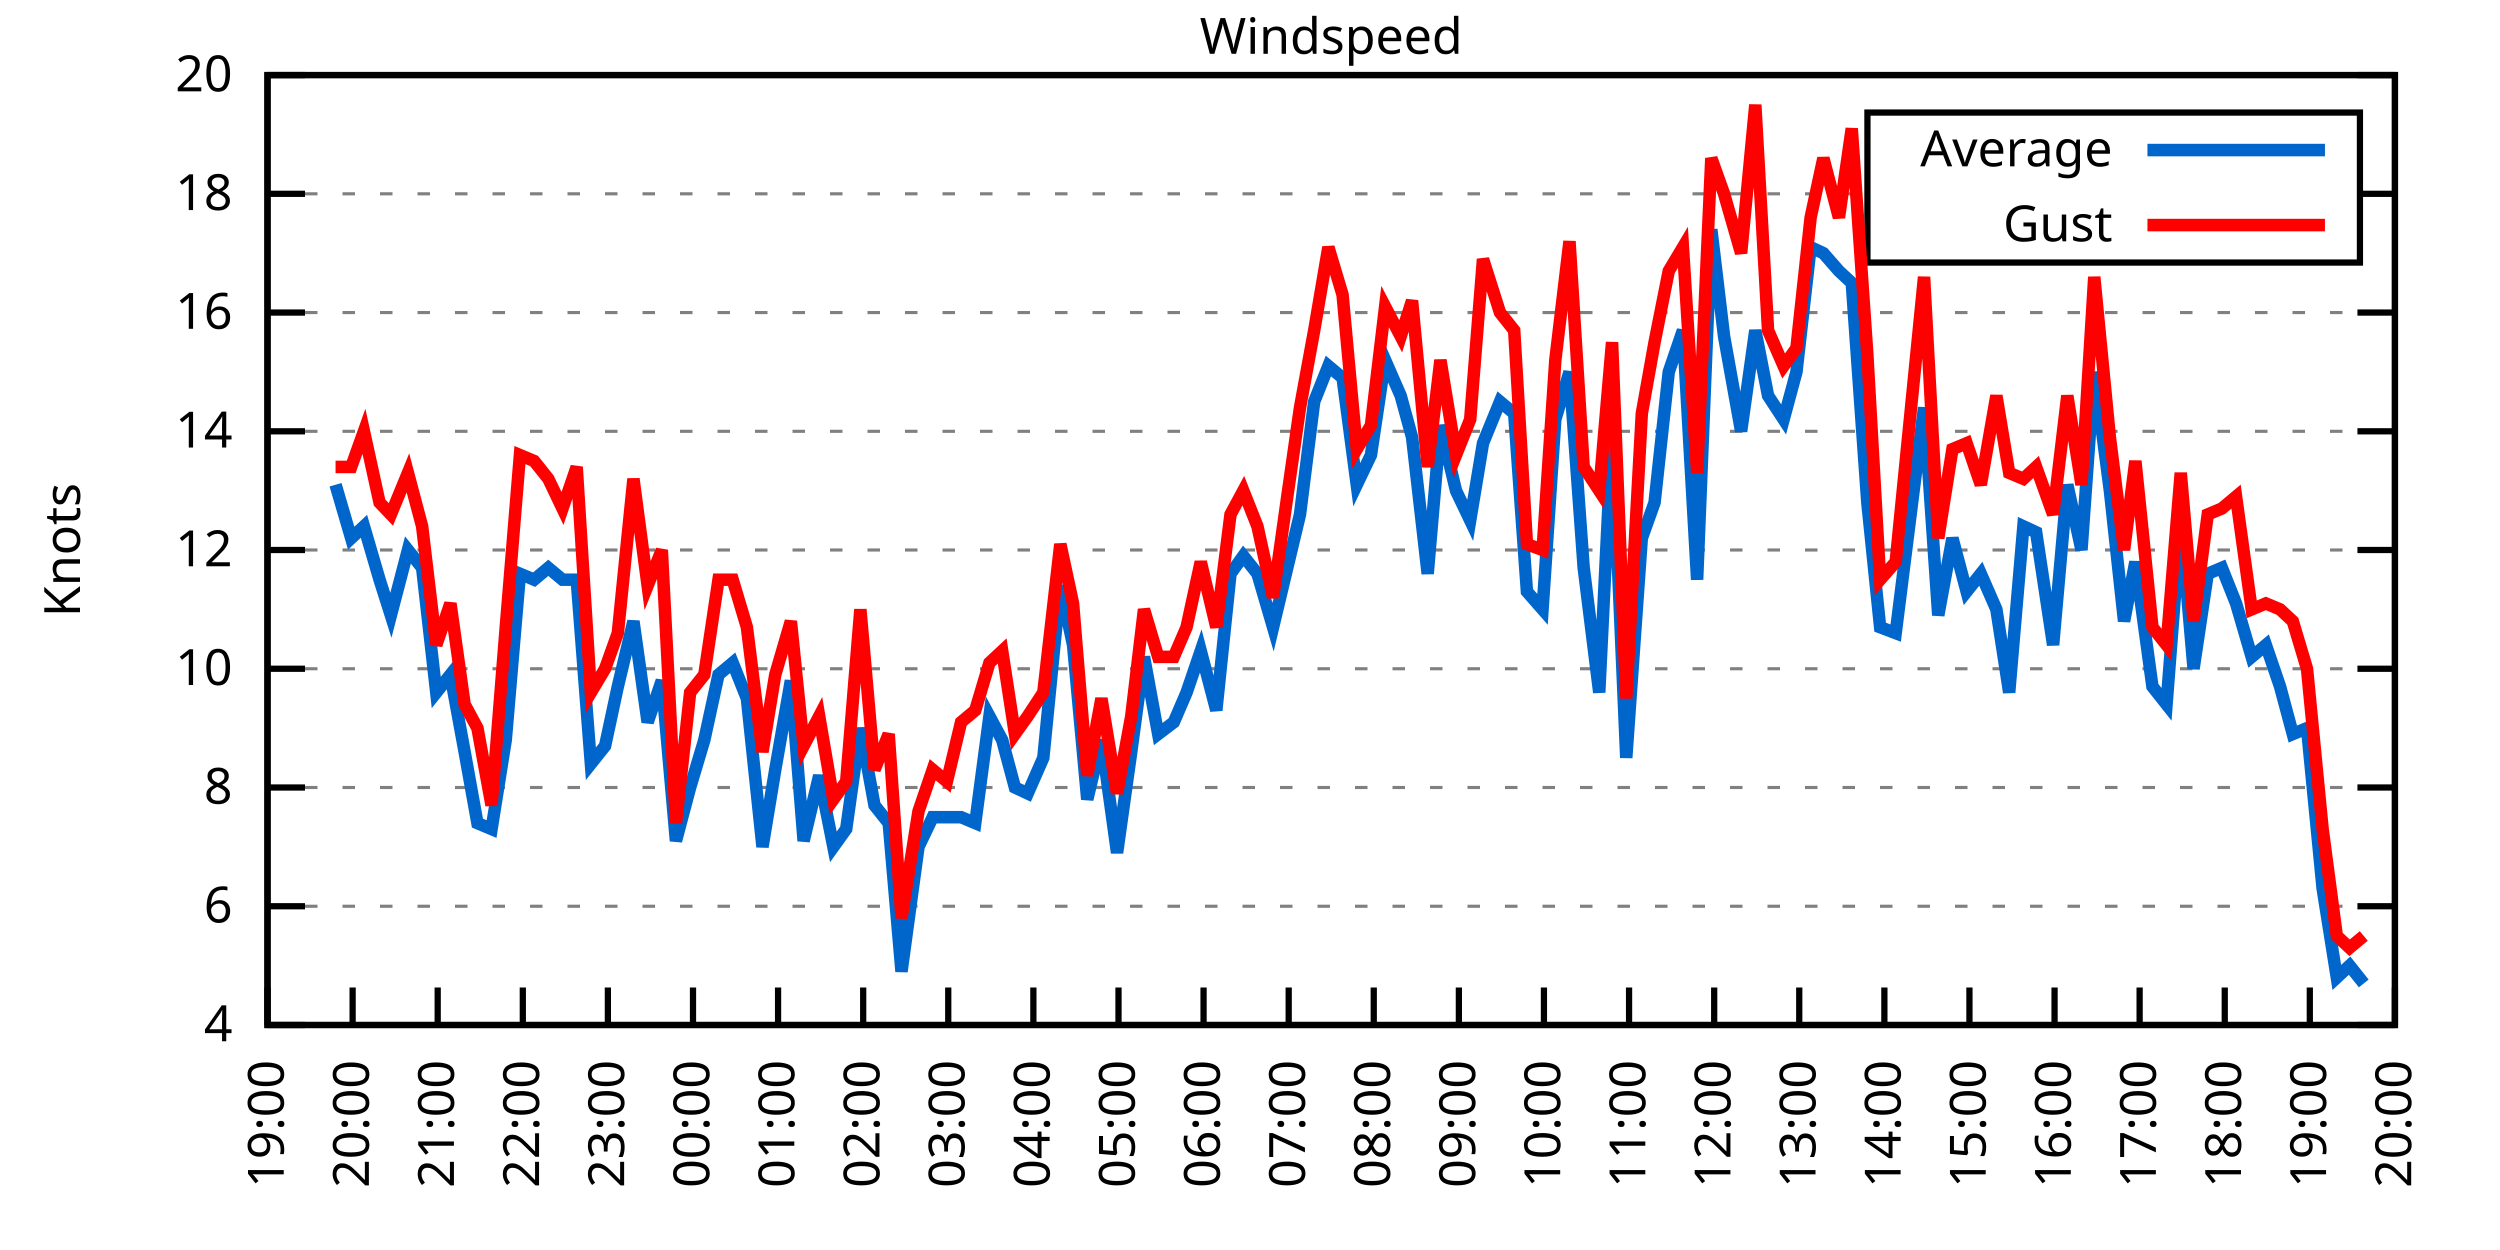
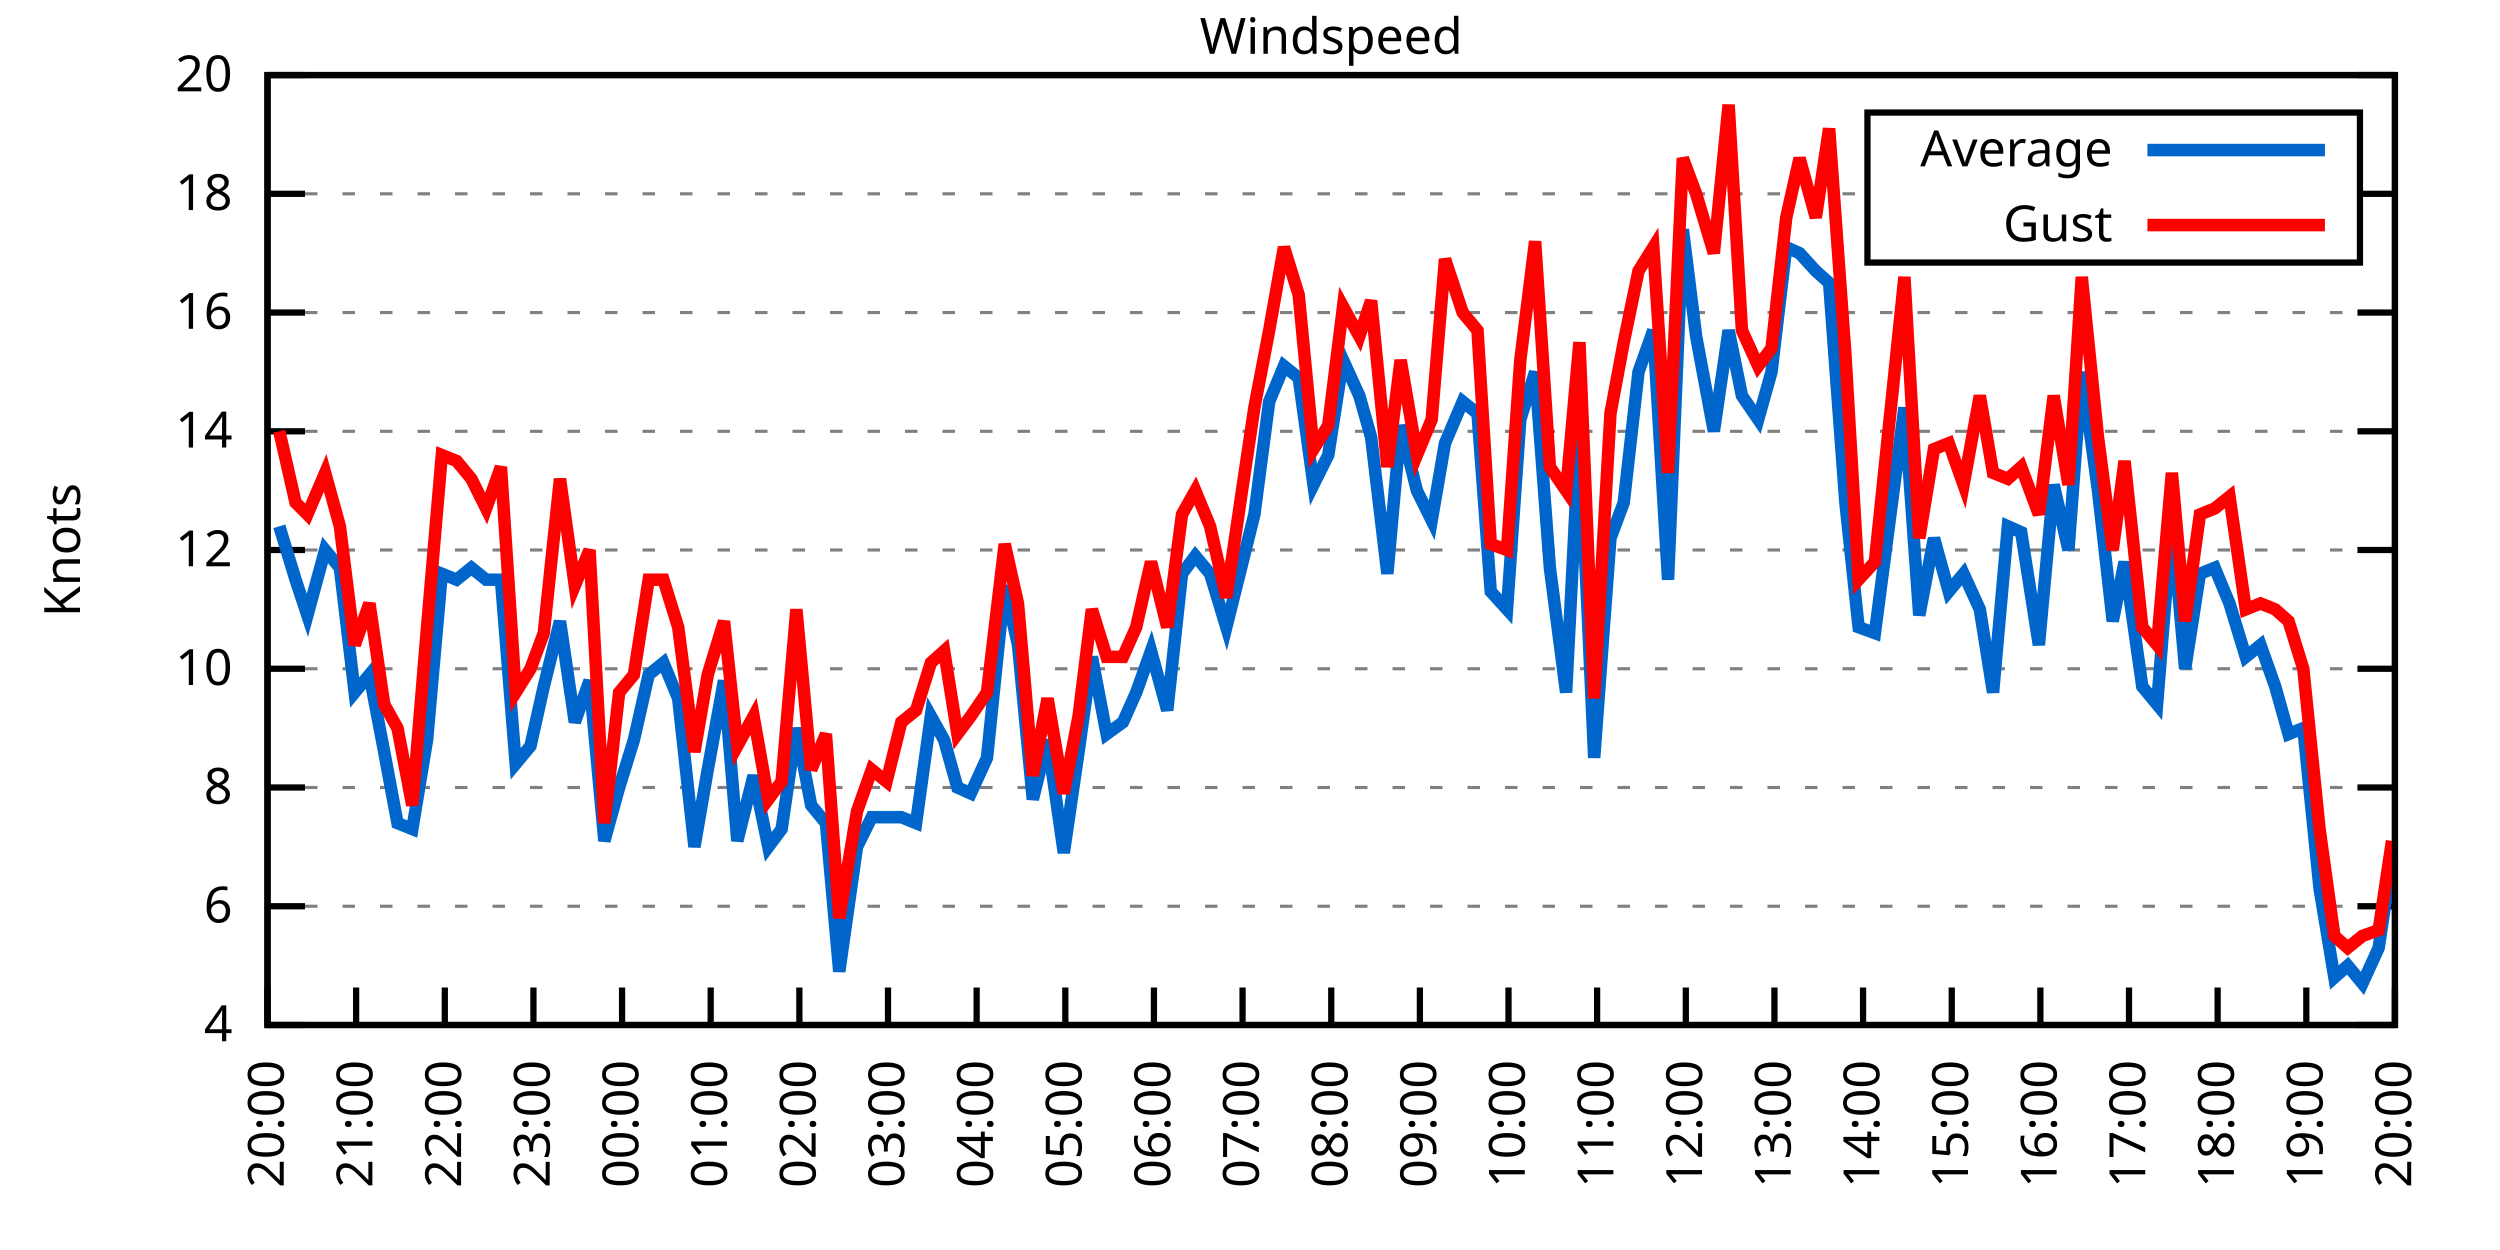
<svg xmlns="http://www.w3.org/2000/svg" xmlns:xlink="http://www.w3.org/1999/xlink" width="400" height="200" viewBox="0 0 400 200">
  <g id="gnuplot_canvas">
    <rect x="0" y="0" width="400" height="200" fill="none" />
    <defs>
      <circle id="gpDot" r="0.5" stroke-width="0.5" stroke="currentColor" />
      <path id="gpPt0" stroke-width="0.333" stroke="currentColor" d="M-1,0 h2 M0,-1 v2" />
      <path id="gpPt1" stroke-width="0.333" stroke="currentColor" d="M-1,-1 L1,1 M1,-1 L-1,1" />
      <path id="gpPt2" stroke-width="0.333" stroke="currentColor" d="M-1,0 L1,0 M0,-1 L0,1 M-1,-1 L1,1 M-1,1 L1,-1" />
      <rect id="gpPt3" stroke-width="0.333" stroke="currentColor" x="-1" y="-1" width="2" height="2" />
      <rect id="gpPt4" stroke-width="0.333" stroke="currentColor" fill="currentColor" x="-1" y="-1" width="2" height="2" />
      <circle id="gpPt5" stroke-width="0.333" stroke="currentColor" cx="0" cy="0" r="1" />
      <use xlink:href="#gpPt5" id="gpPt6" fill="currentColor" stroke="none" />
      <path id="gpPt7" stroke-width="0.333" stroke="currentColor" d="M0,-1.33 L-1.33,0.67 L1.33,0.67 z" />
      <use xlink:href="#gpPt7" id="gpPt8" fill="currentColor" stroke="none" />
      <use xlink:href="#gpPt7" id="gpPt9" stroke="currentColor" transform="rotate(180)" />
      <use xlink:href="#gpPt9" id="gpPt10" fill="currentColor" stroke="none" />
      <use xlink:href="#gpPt3" id="gpPt11" stroke="currentColor" transform="rotate(45)" />
      <use xlink:href="#gpPt11" id="gpPt12" fill="currentColor" stroke="none" />
      <path id="gpPt13" stroke-width="0.333" stroke="currentColor" d="M0,1.330 L1.265,0.411 L0.782,-1.067 L-0.782,-1.076 L-1.265,0.411 z" />
      <use xlink:href="#gpPt13" id="gpPt14" fill="currentColor" stroke="none" />
      <filter id="textbox" filterUnits="objectBoundingBox" x="0" y="0" height="1" width="1">
        <feFlood flood-color="white" flood-opacity="1" result="bgnd" />
        <feComposite in="SourceGraphic" in2="bgnd" operator="atop" />
      </filter>
      <filter id="greybox" filterUnits="objectBoundingBox" x="0" y="0" height="1" width="1">
        <feFlood flood-color="lightgrey" flood-opacity="1" result="grey" />
        <feComposite in="SourceGraphic" in2="grey" operator="atop" />
      </filter>
    </defs>
    <g fill="none" color="white" stroke="currentColor" stroke-width="1.00" stroke-linecap="butt" stroke-linejoin="miter">
</g>
    <g fill="none" color="black" stroke="currentColor" stroke-width="1.00" stroke-linecap="butt" stroke-linejoin="miter">
      <g stroke="none" shape-rendering="crispEdges">
        <polygon fill="rgb(255, 255, 255)" points="42.80,164.00 383.18,164.00 383.18,12.02 42.80,12.02 " />
      </g>
    </g>
    <g fill="none" color="black" stroke="currentColor" stroke-width="1.00" stroke-linecap="butt" stroke-linejoin="miter">
</g>
    <g fill="none" color="black" stroke="black" stroke-width="0.50" stroke-linecap="butt" stroke-linejoin="miter">
</g>
    <g fill="none" color="gray" stroke="currentColor" stroke-width="0.50" stroke-linecap="butt" stroke-linejoin="miter">
      <path stroke="gray" stroke-dasharray="2,4" class="gridline" d="M42.80,164.00 L383.19,164.00  " />
    </g>
    <g fill="none" color="gray" stroke="gray" stroke-width="1.00" stroke-linecap="butt" stroke-linejoin="miter">
</g>
    <g fill="none" color="black" stroke="currentColor" stroke-width="1.00" stroke-linecap="butt" stroke-linejoin="miter">
      <path stroke="black" d="M42.80,164.00 L48.80,164.00 M383.19,164.00 L377.19,164.00  " />
      <g transform="translate(37.20,166.60)" stroke="none" fill="black" font-family="Sans" font-size="8.00" text-anchor="end">
        <text>
          <tspan font-family="Sans"> 4</tspan>
        </text>
      </g>
    </g>
    <g fill="none" color="black" stroke="currentColor" stroke-width="1.00" stroke-linecap="butt" stroke-linejoin="miter">
</g>
    <g fill="none" color="black" stroke="black" stroke-width="0.50" stroke-linecap="butt" stroke-linejoin="miter">
</g>
    <g fill="none" color="gray" stroke="currentColor" stroke-width="0.50" stroke-linecap="butt" stroke-linejoin="miter">
      <path stroke="gray" stroke-dasharray="2,4" class="gridline" d="M42.80,145.00 L383.19,145.00  " />
    </g>
    <g fill="none" color="gray" stroke="gray" stroke-width="1.00" stroke-linecap="butt" stroke-linejoin="miter">
</g>
    <g fill="none" color="black" stroke="currentColor" stroke-width="1.00" stroke-linecap="butt" stroke-linejoin="miter">
      <path stroke="black" d="M42.80,145.00 L48.80,145.00 M383.19,145.00 L377.19,145.00  " />
      <g transform="translate(37.20,147.60)" stroke="none" fill="black" font-family="Sans" font-size="8.00" text-anchor="end">
        <text>
          <tspan font-family="Sans"> 6</tspan>
        </text>
      </g>
    </g>
    <g fill="none" color="black" stroke="currentColor" stroke-width="1.00" stroke-linecap="butt" stroke-linejoin="miter">
</g>
    <g fill="none" color="black" stroke="black" stroke-width="0.50" stroke-linecap="butt" stroke-linejoin="miter">
</g>
    <g fill="none" color="gray" stroke="currentColor" stroke-width="0.50" stroke-linecap="butt" stroke-linejoin="miter">
      <path stroke="gray" stroke-dasharray="2,4" class="gridline" d="M42.80,126.00 L383.19,126.00  " />
    </g>
    <g fill="none" color="gray" stroke="gray" stroke-width="1.00" stroke-linecap="butt" stroke-linejoin="miter">
</g>
    <g fill="none" color="black" stroke="currentColor" stroke-width="1.00" stroke-linecap="butt" stroke-linejoin="miter">
      <path stroke="black" d="M42.80,126.00 L48.80,126.00 M383.19,126.00 L377.19,126.00  " />
      <g transform="translate(37.20,128.60)" stroke="none" fill="black" font-family="Sans" font-size="8.00" text-anchor="end">
        <text>
          <tspan font-family="Sans"> 8</tspan>
        </text>
      </g>
    </g>
    <g fill="none" color="black" stroke="currentColor" stroke-width="1.00" stroke-linecap="butt" stroke-linejoin="miter">
</g>
    <g fill="none" color="black" stroke="black" stroke-width="0.50" stroke-linecap="butt" stroke-linejoin="miter">
</g>
    <g fill="none" color="gray" stroke="currentColor" stroke-width="0.50" stroke-linecap="butt" stroke-linejoin="miter">
      <path stroke="gray" stroke-dasharray="2,4" class="gridline" d="M42.80,107.00 L383.19,107.00  " />
    </g>
    <g fill="none" color="gray" stroke="gray" stroke-width="1.00" stroke-linecap="butt" stroke-linejoin="miter">
</g>
    <g fill="none" color="black" stroke="currentColor" stroke-width="1.00" stroke-linecap="butt" stroke-linejoin="miter">
      <path stroke="black" d="M42.80,107.00 L48.80,107.00 M383.19,107.00 L377.19,107.00  " />
      <g transform="translate(37.20,109.60)" stroke="none" fill="black" font-family="Sans" font-size="8.00" text-anchor="end">
        <text>
          <tspan font-family="Sans"> 10</tspan>
        </text>
      </g>
    </g>
    <g fill="none" color="black" stroke="currentColor" stroke-width="1.00" stroke-linecap="butt" stroke-linejoin="miter">
</g>
    <g fill="none" color="black" stroke="black" stroke-width="0.50" stroke-linecap="butt" stroke-linejoin="miter">
</g>
    <g fill="none" color="gray" stroke="currentColor" stroke-width="0.50" stroke-linecap="butt" stroke-linejoin="miter">
      <path stroke="gray" stroke-dasharray="2,4" class="gridline" d="M42.80,88.00 L383.19,88.00  " />
    </g>
    <g fill="none" color="gray" stroke="gray" stroke-width="1.00" stroke-linecap="butt" stroke-linejoin="miter">
</g>
    <g fill="none" color="black" stroke="currentColor" stroke-width="1.00" stroke-linecap="butt" stroke-linejoin="miter">
      <path stroke="black" d="M42.80,88.00 L48.80,88.00 M383.19,88.00 L377.19,88.00  " />
      <g transform="translate(37.20,90.60)" stroke="none" fill="black" font-family="Sans" font-size="8.00" text-anchor="end">
        <text>
          <tspan font-family="Sans"> 12</tspan>
        </text>
      </g>
    </g>
    <g fill="none" color="black" stroke="currentColor" stroke-width="1.00" stroke-linecap="butt" stroke-linejoin="miter">
</g>
    <g fill="none" color="black" stroke="black" stroke-width="0.50" stroke-linecap="butt" stroke-linejoin="miter">
</g>
    <g fill="none" color="gray" stroke="currentColor" stroke-width="0.50" stroke-linecap="butt" stroke-linejoin="miter">
      <path stroke="gray" stroke-dasharray="2,4" class="gridline" d="M42.80,69.01 L383.19,69.01  " />
    </g>
    <g fill="none" color="gray" stroke="gray" stroke-width="1.00" stroke-linecap="butt" stroke-linejoin="miter">
</g>
    <g fill="none" color="black" stroke="currentColor" stroke-width="1.00" stroke-linecap="butt" stroke-linejoin="miter">
      <path stroke="black" d="M42.80,69.01 L48.80,69.01 M383.19,69.01 L377.19,69.01  " />
      <g transform="translate(37.20,71.61)" stroke="none" fill="black" font-family="Sans" font-size="8.00" text-anchor="end">
        <text>
          <tspan font-family="Sans"> 14</tspan>
        </text>
      </g>
    </g>
    <g fill="none" color="black" stroke="currentColor" stroke-width="1.00" stroke-linecap="butt" stroke-linejoin="miter">
</g>
    <g fill="none" color="black" stroke="black" stroke-width="0.50" stroke-linecap="butt" stroke-linejoin="miter">
</g>
    <g fill="none" color="gray" stroke="currentColor" stroke-width="0.50" stroke-linecap="butt" stroke-linejoin="miter">
      <path stroke="gray" stroke-dasharray="2,4" class="gridline" d="M42.80,50.01 L383.19,50.01  " />
    </g>
    <g fill="none" color="gray" stroke="gray" stroke-width="1.00" stroke-linecap="butt" stroke-linejoin="miter">
</g>
    <g fill="none" color="black" stroke="currentColor" stroke-width="1.00" stroke-linecap="butt" stroke-linejoin="miter">
      <path stroke="black" d="M42.80,50.01 L48.80,50.01 M383.19,50.01 L377.19,50.01  " />
      <g transform="translate(37.20,52.61)" stroke="none" fill="black" font-family="Sans" font-size="8.00" text-anchor="end">
        <text>
          <tspan font-family="Sans"> 16</tspan>
        </text>
      </g>
    </g>
    <g fill="none" color="black" stroke="currentColor" stroke-width="1.00" stroke-linecap="butt" stroke-linejoin="miter">
</g>
    <g fill="none" color="black" stroke="black" stroke-width="0.50" stroke-linecap="butt" stroke-linejoin="miter">
</g>
    <g fill="none" color="gray" stroke="currentColor" stroke-width="0.50" stroke-linecap="butt" stroke-linejoin="miter">
      <path stroke="gray" stroke-dasharray="2,4" class="gridline" d="M42.80,31.01 L298.79,31.01 M377.59,31.01 L383.19,31.01  " />
    </g>
    <g fill="none" color="gray" stroke="gray" stroke-width="1.00" stroke-linecap="butt" stroke-linejoin="miter">
</g>
    <g fill="none" color="black" stroke="currentColor" stroke-width="1.00" stroke-linecap="butt" stroke-linejoin="miter">
      <path stroke="black" d="M42.80,31.01 L48.80,31.01 M383.19,31.01 L377.19,31.01  " />
      <g transform="translate(37.20,33.61)" stroke="none" fill="black" font-family="Sans" font-size="8.00" text-anchor="end">
        <text>
          <tspan font-family="Sans"> 18</tspan>
        </text>
      </g>
    </g>
    <g fill="none" color="black" stroke="currentColor" stroke-width="1.00" stroke-linecap="butt" stroke-linejoin="miter">
</g>
    <g fill="none" color="black" stroke="black" stroke-width="0.50" stroke-linecap="butt" stroke-linejoin="miter">
</g>
    <g fill="none" color="gray" stroke="currentColor" stroke-width="0.50" stroke-linecap="butt" stroke-linejoin="miter">
      <path stroke="gray" stroke-dasharray="2,4" class="gridline" d="M42.80,12.01 L383.19,12.01  " />
    </g>
    <g fill="none" color="gray" stroke="gray" stroke-width="1.00" stroke-linecap="butt" stroke-linejoin="miter">
</g>
    <g fill="none" color="black" stroke="currentColor" stroke-width="1.00" stroke-linecap="butt" stroke-linejoin="miter">
      <path stroke="black" d="M42.80,12.01 L48.80,12.01 M383.19,12.01 L377.19,12.01  " />
      <g transform="translate(37.20,14.61)" stroke="none" fill="black" font-family="Sans" font-size="8.00" text-anchor="end">
        <text>
          <tspan font-family="Sans"> 20</tspan>
        </text>
      </g>
    </g>
    <g fill="none" color="black" stroke="currentColor" stroke-width="1.00" stroke-linecap="butt" stroke-linejoin="miter">
      <path stroke="black" d="M42.80,164.00 L42.80,158.00  " />
      <g transform="translate(45.40,169.60) rotate(270.00)" stroke="none" fill="black" font-family="Sans" font-size="8.00" text-anchor="end">
        <text>
-           <tspan font-family="Sans">19:00</tspan>
-         </text>
-       </g>
-     </g>
-     <g fill="none" color="black" stroke="currentColor" stroke-width="1.00" stroke-linecap="butt" stroke-linejoin="miter">
-       <path stroke="black" d="M56.42,164.00 L56.42,158.00  " />
-       <g transform="translate(59.02,169.60) rotate(270.00)" stroke="none" fill="black" font-family="Sans" font-size="8.00" text-anchor="end">
-         <text>
          <tspan font-family="Sans">20:00</tspan>
        </text>
      </g>
    </g>
    <g fill="none" color="black" stroke="currentColor" stroke-width="1.00" stroke-linecap="butt" stroke-linejoin="miter">
-       <path stroke="black" d="M70.03,164.00 L70.03,158.00  " />
-       <g transform="translate(72.63,169.60) rotate(270.00)" stroke="none" fill="black" font-family="Sans" font-size="8.00" text-anchor="end">
+       <path stroke="black" d="M56.98,164.00 L56.98,158.00  " />
+       <g transform="translate(59.58,169.60) rotate(270.00)" stroke="none" fill="black" font-family="Sans" font-size="8.00" text-anchor="end">
        <text>
          <tspan font-family="Sans">21:00</tspan>
        </text>
      </g>
    </g>
    <g fill="none" color="black" stroke="currentColor" stroke-width="1.00" stroke-linecap="butt" stroke-linejoin="miter">
-       <path stroke="black" d="M83.65,164.00 L83.65,158.00  " />
-       <g transform="translate(86.25,169.60) rotate(270.00)" stroke="none" fill="black" font-family="Sans" font-size="8.00" text-anchor="end">
+       <path stroke="black" d="M71.17,164.00 L71.17,158.00  " />
+       <g transform="translate(73.77,169.60) rotate(270.00)" stroke="none" fill="black" font-family="Sans" font-size="8.00" text-anchor="end">
        <text>
          <tspan font-family="Sans">22:00</tspan>
        </text>
      </g>
    </g>
    <g fill="none" color="black" stroke="currentColor" stroke-width="1.00" stroke-linecap="butt" stroke-linejoin="miter">
-       <path stroke="black" d="M97.26,164.00 L97.26,158.00  " />
-       <g transform="translate(99.86,169.60) rotate(270.00)" stroke="none" fill="black" font-family="Sans" font-size="8.00" text-anchor="end">
+       <path stroke="black" d="M85.35,164.00 L85.35,158.00  " />
+       <g transform="translate(87.95,169.60) rotate(270.00)" stroke="none" fill="black" font-family="Sans" font-size="8.00" text-anchor="end">
        <text>
          <tspan font-family="Sans">23:00</tspan>
        </text>
      </g>
    </g>
    <g fill="none" color="black" stroke="currentColor" stroke-width="1.00" stroke-linecap="butt" stroke-linejoin="miter">
-       <path stroke="black" d="M110.88,164.00 L110.88,158.00  " />
-       <g transform="translate(113.48,169.60) rotate(270.00)" stroke="none" fill="black" font-family="Sans" font-size="8.00" text-anchor="end">
+       <path stroke="black" d="M99.53,164.00 L99.53,158.00  " />
+       <g transform="translate(102.13,169.60) rotate(270.00)" stroke="none" fill="black" font-family="Sans" font-size="8.00" text-anchor="end">
        <text>
          <tspan font-family="Sans">00:00</tspan>
        </text>
      </g>
    </g>
    <g fill="none" color="black" stroke="currentColor" stroke-width="1.00" stroke-linecap="butt" stroke-linejoin="miter">
-       <path stroke="black" d="M124.49,164.00 L124.49,158.00  " />
-       <g transform="translate(127.09,169.60) rotate(270.00)" stroke="none" fill="black" font-family="Sans" font-size="8.00" text-anchor="end">
+       <path stroke="black" d="M113.71,164.00 L113.71,158.00  " />
+       <g transform="translate(116.31,169.60) rotate(270.00)" stroke="none" fill="black" font-family="Sans" font-size="8.00" text-anchor="end">
        <text>
          <tspan font-family="Sans">01:00</tspan>
        </text>
      </g>
    </g>
    <g fill="none" color="black" stroke="currentColor" stroke-width="1.00" stroke-linecap="butt" stroke-linejoin="miter">
-       <path stroke="black" d="M138.11,164.00 L138.11,158.00  " />
-       <g transform="translate(140.71,169.60) rotate(270.00)" stroke="none" fill="black" font-family="Sans" font-size="8.00" text-anchor="end">
+       <path stroke="black" d="M127.90,164.00 L127.90,158.00  " />
+       <g transform="translate(130.50,169.60) rotate(270.00)" stroke="none" fill="black" font-family="Sans" font-size="8.00" text-anchor="end">
        <text>
          <tspan font-family="Sans">02:00</tspan>
        </text>
      </g>
    </g>
    <g fill="none" color="black" stroke="currentColor" stroke-width="1.00" stroke-linecap="butt" stroke-linejoin="miter">
-       <path stroke="black" d="M151.72,164.00 L151.72,158.00  " />
-       <g transform="translate(154.32,169.60) rotate(270.00)" stroke="none" fill="black" font-family="Sans" font-size="8.00" text-anchor="end">
+       <path stroke="black" d="M142.08,164.00 L142.08,158.00  " />
+       <g transform="translate(144.68,169.60) rotate(270.00)" stroke="none" fill="black" font-family="Sans" font-size="8.00" text-anchor="end">
        <text>
          <tspan font-family="Sans">03:00</tspan>
        </text>
      </g>
    </g>
    <g fill="none" color="black" stroke="currentColor" stroke-width="1.00" stroke-linecap="butt" stroke-linejoin="miter">
-       <path stroke="black" d="M165.34,164.00 L165.34,158.00  " />
-       <g transform="translate(167.94,169.60) rotate(270.00)" stroke="none" fill="black" font-family="Sans" font-size="8.00" text-anchor="end">
+       <path stroke="black" d="M156.26,164.00 L156.26,158.00  " />
+       <g transform="translate(158.86,169.60) rotate(270.00)" stroke="none" fill="black" font-family="Sans" font-size="8.00" text-anchor="end">
        <text>
          <tspan font-family="Sans">04:00</tspan>
        </text>
      </g>
    </g>
    <g fill="none" color="black" stroke="currentColor" stroke-width="1.00" stroke-linecap="butt" stroke-linejoin="miter">
-       <path stroke="black" d="M178.96,164.00 L178.96,158.00  " />
-       <g transform="translate(181.56,169.60) rotate(270.00)" stroke="none" fill="black" font-family="Sans" font-size="8.00" text-anchor="end">
+       <path stroke="black" d="M170.45,164.00 L170.45,158.00  " />
+       <g transform="translate(173.05,169.60) rotate(270.00)" stroke="none" fill="black" font-family="Sans" font-size="8.00" text-anchor="end">
        <text>
          <tspan font-family="Sans">05:00</tspan>
        </text>
      </g>
    </g>
    <g fill="none" color="black" stroke="currentColor" stroke-width="1.00" stroke-linecap="butt" stroke-linejoin="miter">
-       <path stroke="black" d="M192.57,164.00 L192.57,158.00  " />
-       <g transform="translate(195.17,169.60) rotate(270.00)" stroke="none" fill="black" font-family="Sans" font-size="8.00" text-anchor="end">
+       <path stroke="black" d="M184.63,164.00 L184.63,158.00  " />
+       <g transform="translate(187.23,169.60) rotate(270.00)" stroke="none" fill="black" font-family="Sans" font-size="8.00" text-anchor="end">
        <text>
          <tspan font-family="Sans">06:00</tspan>
        </text>
      </g>
    </g>
    <g fill="none" color="black" stroke="currentColor" stroke-width="1.00" stroke-linecap="butt" stroke-linejoin="miter">
-       <path stroke="black" d="M206.19,164.00 L206.19,158.00  " />
-       <g transform="translate(208.79,169.60) rotate(270.00)" stroke="none" fill="black" font-family="Sans" font-size="8.00" text-anchor="end">
+       <path stroke="black" d="M198.81,164.00 L198.81,158.00  " />
+       <g transform="translate(201.41,169.60) rotate(270.00)" stroke="none" fill="black" font-family="Sans" font-size="8.00" text-anchor="end">
        <text>
          <tspan font-family="Sans">07:00</tspan>
        </text>
      </g>
    </g>
    <g fill="none" color="black" stroke="currentColor" stroke-width="1.00" stroke-linecap="butt" stroke-linejoin="miter">
-       <path stroke="black" d="M219.80,164.00 L219.80,158.00  " />
-       <g transform="translate(222.40,169.60) rotate(270.00)" stroke="none" fill="black" font-family="Sans" font-size="8.00" text-anchor="end">
+       <path stroke="black" d="M213.00,164.00 L213.00,158.00  " />
+       <g transform="translate(215.60,169.60) rotate(270.00)" stroke="none" fill="black" font-family="Sans" font-size="8.00" text-anchor="end">
        <text>
          <tspan font-family="Sans">08:00</tspan>
        </text>
      </g>
    </g>
    <g fill="none" color="black" stroke="currentColor" stroke-width="1.00" stroke-linecap="butt" stroke-linejoin="miter">
-       <path stroke="black" d="M233.42,164.00 L233.42,158.00  " />
-       <g transform="translate(236.02,169.60) rotate(270.00)" stroke="none" fill="black" font-family="Sans" font-size="8.00" text-anchor="end">
+       <path stroke="black" d="M227.18,164.00 L227.18,158.00  " />
+       <g transform="translate(229.78,169.60) rotate(270.00)" stroke="none" fill="black" font-family="Sans" font-size="8.00" text-anchor="end">
        <text>
          <tspan font-family="Sans">09:00</tspan>
        </text>
      </g>
    </g>
    <g fill="none" color="black" stroke="currentColor" stroke-width="1.00" stroke-linecap="butt" stroke-linejoin="miter">
-       <path stroke="black" d="M247.03,164.00 L247.03,158.00  " />
-       <g transform="translate(249.63,169.60) rotate(270.00)" stroke="none" fill="black" font-family="Sans" font-size="8.00" text-anchor="end">
+       <path stroke="black" d="M241.36,164.00 L241.36,158.00  " />
+       <g transform="translate(243.96,169.60) rotate(270.00)" stroke="none" fill="black" font-family="Sans" font-size="8.00" text-anchor="end">
        <text>
          <tspan font-family="Sans">10:00</tspan>
        </text>
      </g>
    </g>
    <g fill="none" color="black" stroke="currentColor" stroke-width="1.00" stroke-linecap="butt" stroke-linejoin="miter">
-       <path stroke="black" d="M260.65,164.00 L260.65,158.00  " />
-       <g transform="translate(263.25,169.60) rotate(270.00)" stroke="none" fill="black" font-family="Sans" font-size="8.00" text-anchor="end">
+       <path stroke="black" d="M255.54,164.00 L255.54,158.00  " />
+       <g transform="translate(258.14,169.60) rotate(270.00)" stroke="none" fill="black" font-family="Sans" font-size="8.00" text-anchor="end">
        <text>
          <tspan font-family="Sans">11:00</tspan>
        </text>
      </g>
    </g>
    <g fill="none" color="black" stroke="currentColor" stroke-width="1.00" stroke-linecap="butt" stroke-linejoin="miter">
-       <path stroke="black" d="M274.27,164.00 L274.27,158.00  " />
-       <g transform="translate(276.87,169.60) rotate(270.00)" stroke="none" fill="black" font-family="Sans" font-size="8.00" text-anchor="end">
+       <path stroke="black" d="M269.73,164.00 L269.73,158.00  " />
+       <g transform="translate(272.33,169.60) rotate(270.00)" stroke="none" fill="black" font-family="Sans" font-size="8.00" text-anchor="end">
        <text>
          <tspan font-family="Sans">12:00</tspan>
        </text>
      </g>
    </g>
    <g fill="none" color="black" stroke="currentColor" stroke-width="1.00" stroke-linecap="butt" stroke-linejoin="miter">
-       <path stroke="black" d="M287.88,164.00 L287.88,158.00  " />
-       <g transform="translate(290.48,169.60) rotate(270.00)" stroke="none" fill="black" font-family="Sans" font-size="8.00" text-anchor="end">
+       <path stroke="black" d="M283.91,164.00 L283.91,158.00  " />
+       <g transform="translate(286.51,169.60) rotate(270.00)" stroke="none" fill="black" font-family="Sans" font-size="8.00" text-anchor="end">
        <text>
          <tspan font-family="Sans">13:00</tspan>
        </text>
      </g>
    </g>
    <g fill="none" color="black" stroke="currentColor" stroke-width="1.00" stroke-linecap="butt" stroke-linejoin="miter">
-       <path stroke="black" d="M301.50,164.00 L301.50,158.00  " />
-       <g transform="translate(304.10,169.60) rotate(270.00)" stroke="none" fill="black" font-family="Sans" font-size="8.00" text-anchor="end">
+       <path stroke="black" d="M298.09,164.00 L298.09,158.00  " />
+       <g transform="translate(300.69,169.60) rotate(270.00)" stroke="none" fill="black" font-family="Sans" font-size="8.00" text-anchor="end">
        <text>
          <tspan font-family="Sans">14:00</tspan>
        </text>
      </g>
    </g>
    <g fill="none" color="black" stroke="currentColor" stroke-width="1.00" stroke-linecap="butt" stroke-linejoin="miter">
-       <path stroke="black" d="M315.11,164.00 L315.11,158.00  " />
-       <g transform="translate(317.71,169.60) rotate(270.00)" stroke="none" fill="black" font-family="Sans" font-size="8.00" text-anchor="end">
+       <path stroke="black" d="M312.28,164.00 L312.28,158.00  " />
+       <g transform="translate(314.88,169.60) rotate(270.00)" stroke="none" fill="black" font-family="Sans" font-size="8.00" text-anchor="end">
        <text>
          <tspan font-family="Sans">15:00</tspan>
        </text>
      </g>
    </g>
    <g fill="none" color="black" stroke="currentColor" stroke-width="1.00" stroke-linecap="butt" stroke-linejoin="miter">
-       <path stroke="black" d="M328.73,164.00 L328.73,158.00  " />
-       <g transform="translate(331.33,169.60) rotate(270.00)" stroke="none" fill="black" font-family="Sans" font-size="8.00" text-anchor="end">
+       <path stroke="black" d="M326.46,164.00 L326.46,158.00  " />
+       <g transform="translate(329.06,169.60) rotate(270.00)" stroke="none" fill="black" font-family="Sans" font-size="8.00" text-anchor="end">
        <text>
          <tspan font-family="Sans">16:00</tspan>
        </text>
      </g>
    </g>
    <g fill="none" color="black" stroke="currentColor" stroke-width="1.00" stroke-linecap="butt" stroke-linejoin="miter">
-       <path stroke="black" d="M342.34,164.00 L342.34,158.00  " />
-       <g transform="translate(344.94,169.60) rotate(270.00)" stroke="none" fill="black" font-family="Sans" font-size="8.00" text-anchor="end">
+       <path stroke="black" d="M340.64,164.00 L340.64,158.00  " />
+       <g transform="translate(343.24,169.60) rotate(270.00)" stroke="none" fill="black" font-family="Sans" font-size="8.00" text-anchor="end">
        <text>
          <tspan font-family="Sans">17:00</tspan>
        </text>
      </g>
    </g>
    <g fill="none" color="black" stroke="currentColor" stroke-width="1.00" stroke-linecap="butt" stroke-linejoin="miter">
-       <path stroke="black" d="M355.96,164.00 L355.96,158.00  " />
-       <g transform="translate(358.56,169.60) rotate(270.00)" stroke="none" fill="black" font-family="Sans" font-size="8.00" text-anchor="end">
+       <path stroke="black" d="M354.82,164.00 L354.82,158.00  " />
+       <g transform="translate(357.42,169.60) rotate(270.00)" stroke="none" fill="black" font-family="Sans" font-size="8.00" text-anchor="end">
        <text>
          <tspan font-family="Sans">18:00</tspan>
        </text>
      </g>
    </g>
    <g fill="none" color="black" stroke="currentColor" stroke-width="1.00" stroke-linecap="butt" stroke-linejoin="miter">
-       <path stroke="black" d="M369.57,164.00 L369.57,158.00  " />
-       <g transform="translate(372.17,169.60) rotate(270.00)" stroke="none" fill="black" font-family="Sans" font-size="8.00" text-anchor="end">
+       <path stroke="black" d="M369.01,164.00 L369.01,158.00  " />
+       <g transform="translate(371.61,169.60) rotate(270.00)" stroke="none" fill="black" font-family="Sans" font-size="8.00" text-anchor="end">
        <text>
          <tspan font-family="Sans">19:00</tspan>
        </text>
      </g>
    </g>
    <g fill="none" color="black" stroke="currentColor" stroke-width="1.00" stroke-linecap="butt" stroke-linejoin="miter">
      <path stroke="black" d="M383.19,164.00 L383.19,158.00  " />
      <g transform="translate(385.79,169.60) rotate(270.00)" stroke="none" fill="black" font-family="Sans" font-size="8.00" text-anchor="end">
        <text>
          <tspan font-family="Sans">20:00</tspan>
        </text>
      </g>
    </g>
    <g fill="none" color="black" stroke="currentColor" stroke-width="1.00" stroke-linecap="butt" stroke-linejoin="miter">
</g>
    <g fill="none" color="black" stroke="currentColor" stroke-width="1.00" stroke-linecap="butt" stroke-linejoin="miter">
      <path stroke="black" d="M42.80,12.01 L42.80,164.00 L383.19,164.00 L383.19,12.01 L42.80,12.01 Z  " />
    </g>
    <g fill="none" color="black" stroke="currentColor" stroke-width="1.00" stroke-linecap="butt" stroke-linejoin="miter">
</g>
    <g fill="none" color="black" stroke="currentColor" stroke-width="1.00" stroke-linecap="butt" stroke-linejoin="miter">
      <path stroke="black" d="M298.79,42.01 L298.79,18.01 L377.59,18.01 L377.59,42.01 L298.79,42.01 Z  " />
    </g>
    <g id="Windspeed_plot_1">
      <g fill="none" color="white" stroke="black" stroke-width="2.00" stroke-linecap="butt" stroke-linejoin="miter">
</g>
      <g fill="none" color="black" stroke="currentColor" stroke-width="2.00" stroke-linecap="butt" stroke-linejoin="miter">
        <g transform="translate(337.99,26.61)" stroke="none" fill="black" font-family="Sans" font-size="8.00" text-anchor="end">
          <text>
            <tspan font-family="Sans">Average</tspan>
          </text>
        </g>
      </g>
      <g fill="none" color="black" stroke="currentColor" stroke-width="2.00" stroke-linecap="butt" stroke-linejoin="miter">
-         <path stroke="rgb(  0, 102, 204)" d="M343.59,24.01 L371.99,24.01 M53.69,77.56 L56.19,86.11 L58.23,84.21 L60.73,92.75 L62.54,98.45 L65.27,88.00   L67.54,90.85 L69.80,110.80 L72.07,107.95 L74.34,120.30 L76.39,131.70 L78.65,132.65 L80.92,118.40 L83.19,91.80   L85.46,92.75 L87.73,90.85 L90.00,92.75 L92.27,92.75 L94.54,122.20 L96.81,119.35 L98.85,109.85 L101.35,99.40   L103.62,115.55 L105.89,108.90 L108.15,134.55 L110.42,126.00 L112.69,118.40 L114.96,107.95 L117.23,106.05 L119.50,111.75   L122.00,135.50 L124.04,123.15 L126.54,108.90 L128.58,134.55 L131.07,124.10 L133.34,135.50 L135.39,132.65 L137.66,116.50   L139.92,128.85 L142.19,131.70 L144.24,155.45 L146.96,135.50 L149.23,130.75 L151.50,130.75 L153.77,130.75 L156.04,131.70   L158.31,114.60 L160.35,118.40 L162.39,126.00 L164.43,126.95 L166.93,121.25 L169.65,93.70 L171.69,103.20 L173.96,127.90   L176.23,118.40 L178.73,136.45 L181.00,120.30 L183.04,105.10 L185.31,117.45 L187.81,115.55 L189.85,110.80 L192.12,104.15   L194.61,113.65 L196.88,91.80 L198.93,88.95 L201.19,91.80 L203.69,100.35 L205.96,90.85 L208.00,82.31 L210.27,64.26   L212.54,58.56 L214.81,60.46 L217.08,77.56 L219.35,72.81 L221.62,57.61 L224.11,63.31 L225.93,69.96 L228.43,91.80   L230.47,68.06 L232.96,78.51 L235.23,83.26 L237.28,70.91 L240.00,64.26 L242.27,66.16 L244.31,94.65 L246.81,97.50   L248.85,67.11 L251.12,59.51 L253.39,90.85 L255.88,110.80 L257.93,69.01 L260.20,121.25 L262.69,86.11 L264.73,80.41   L267.00,59.51 L269.27,52.86 L271.54,92.75 L273.81,36.71 L275.85,53.81 L278.58,69.01 L280.85,52.86 L282.89,63.31   L285.38,67.11 L287.43,59.51 L289.70,39.56 L291.74,40.51 L294.23,43.36 L296.28,45.26 L298.77,80.41 L300.82,100.35   L303.31,101.30 L307.85,65.21 L310.12,98.45 L312.39,86.11 L314.66,94.65 L316.93,91.80 L319.42,97.50 L321.47,110.80   L323.74,84.21 L325.78,85.16 L328.50,103.20 L330.77,77.56 L333.04,88.00 L335.08,59.51 L337.58,78.51 L339.85,99.40   L341.66,89.90 L344.39,109.85 L346.65,112.70 L348.92,83.26 L350.97,107.00 L353.24,91.80 L355.50,90.85 L357.77,96.55   L360.27,105.10 L362.54,103.20 L364.81,109.85 L366.85,117.45 L369.12,116.50 L371.62,142.15 L373.89,156.40 L375.93,154.50   L378.20,157.35  " />
+         <path stroke="rgb(  0, 102, 204)" d="M343.59,24.01 L371.99,24.01 M44.69,84.21 L47.29,92.75 L49.18,98.45 L52.02,88.00 L54.38,90.85 L56.75,110.80   L59.11,107.95 L61.47,120.30 L63.60,131.70 L65.97,132.65 L68.33,118.40 L70.69,91.80 L73.06,92.75 L75.42,90.85   L77.78,92.75 L80.15,92.75 L82.51,122.20 L84.88,119.35 L87.00,109.85 L89.60,99.40 L91.97,115.55 L94.33,108.90   L96.70,134.55 L99.06,126.00 L101.42,118.40 L103.79,107.95 L106.15,106.05 L108.51,111.75 L111.11,135.50 L113.24,123.15   L115.84,108.90 L117.97,134.55 L120.57,124.10 L122.93,135.50 L125.06,132.65 L127.42,116.50 L129.79,128.85 L132.15,131.70   L134.28,155.45 L137.12,135.50 L139.48,130.75 L141.84,130.75 L144.21,130.75 L146.57,131.70 L148.94,114.60 L151.06,118.40   L153.19,126.00 L155.32,126.95 L157.92,121.25 L160.75,93.70 L162.88,103.20 L165.25,127.90 L167.61,118.40 L170.21,136.45   L172.57,120.30 L174.70,105.10 L177.06,117.45 L179.67,115.55 L181.79,110.80 L184.16,104.15 L186.76,113.65 L189.12,91.80   L191.25,88.95 L193.61,91.80 L196.21,100.35 L198.58,90.85 L200.70,82.31 L203.07,64.26 L205.43,58.56 L207.79,60.46   L210.16,77.56 L212.52,72.81 L214.89,57.61 L217.49,63.31 L219.38,69.96 L221.98,91.80 L224.10,68.06 L226.71,78.51   L229.07,83.26 L231.20,70.91 L234.03,64.26 L236.40,66.16 L238.52,94.65 L241.12,97.50 L243.25,67.11 L245.62,59.51   L247.98,90.85 L250.58,110.80 L252.71,69.01 L255.07,121.25 L257.67,86.11 L259.80,80.41 L262.16,59.51 L264.53,52.86   L266.89,92.75 L269.25,36.71 L271.38,53.81 L274.22,69.01 L276.58,52.86 L278.71,63.31 L281.31,67.11 L283.44,59.51   L285.80,39.56 L287.93,40.51 L290.53,43.36 L292.66,45.26 L295.26,80.41 L297.38,100.35 L299.98,101.30 L304.71,65.21   L307.08,98.45 L309.44,86.11 L311.80,94.65 L314.17,91.80 L316.77,97.50 L318.89,110.80 L321.26,84.21 L323.39,85.16   L326.22,103.20 L328.59,77.56 L330.95,88.00 L333.08,59.51 L335.68,78.51 L338.04,99.40 L339.93,89.90 L342.77,109.85   L345.13,112.70 L347.50,83.26 L349.62,107.00 L351.99,91.80 L354.35,90.85 L356.72,96.55 L359.32,105.10 L361.68,103.20   L364.04,109.85 L366.17,117.45 L368.53,116.50 L371.13,142.15 L373.50,156.40 L375.63,154.50 L377.99,157.35 L380.59,151.65   L382.72,137.40  " />
      </g>
    </g>
    <g id="Windspeed_plot_2">
      <g fill="none" color="black" stroke="currentColor" stroke-width="2.00" stroke-linecap="butt" stroke-linejoin="miter">
        <g transform="translate(337.99,38.61)" stroke="none" fill="black" font-family="Sans" font-size="8.00" text-anchor="end">
          <text>
            <tspan font-family="Sans">Gust</tspan>
          </text>
        </g>
      </g>
      <g fill="none" color="black" stroke="currentColor" stroke-width="2.00" stroke-linecap="butt" stroke-linejoin="miter">
-         <path stroke="rgb(255,   0,   0)" d="M343.59,36.01 L371.99,36.01 M53.69,74.71 L56.19,74.71 L58.23,69.01 L60.73,80.41 L62.54,82.31 L65.27,75.66   L67.54,84.21 L69.80,103.20 L72.07,96.55 L74.34,112.70 L76.39,116.50 L78.65,128.85 L80.92,100.35 L83.19,72.81   L85.46,73.76 L87.73,76.61 L90.00,81.36 L92.27,74.71 L94.54,110.80 L96.81,107.00 L98.85,101.30 L101.35,76.61   L103.62,93.70 L105.89,88.00 L108.15,131.70 L110.42,110.80 L112.69,107.95 L114.96,92.75 L117.23,92.75 L119.50,100.35   L122.00,120.30 L124.04,107.95 L126.54,99.40 L128.58,119.35 L131.07,114.60 L133.34,127.90 L135.39,125.05 L137.66,97.50   L139.92,123.15 L142.19,117.45 L144.24,146.90 L146.96,129.80 L149.23,123.15 L151.50,125.05 L153.77,115.55 L156.04,113.65   L158.31,106.05 L160.35,104.15 L162.39,117.45 L164.43,114.60 L166.93,110.80 L169.65,87.06 L171.69,96.55 L173.96,124.10   L176.23,111.75 L178.73,126.95 L181.00,114.60 L183.04,97.50 L185.31,105.10 L187.81,105.10 L189.85,100.35 L192.12,89.90   L194.61,100.35 L196.88,82.31 L198.93,78.51 L201.19,84.21 L203.69,95.60 L205.96,79.46 L208.00,65.21 L210.27,52.86   L212.54,39.56 L214.81,47.16 L217.08,71.86 L219.35,68.06 L221.62,49.06 L224.11,53.81 L225.93,48.11 L228.43,74.71   L230.47,57.61 L232.96,72.81 L235.23,67.11 L237.28,41.46 L240.00,50.01 L242.27,52.86 L244.31,87.06 L246.81,88.00   L248.85,57.61 L251.12,38.61 L253.39,74.71 L255.88,78.51 L257.93,54.76 L260.20,111.75 L262.69,66.16 L264.73,54.76   L267.00,43.36 L269.27,39.56 L271.54,75.66 L273.81,25.31 L275.85,31.01 L278.58,40.51 L280.85,16.76 L282.89,52.86   L285.38,58.56 L287.43,55.71 L289.70,34.81 L291.74,25.31 L294.23,34.81 L296.28,20.56 L298.77,56.66 L300.82,92.75   L303.31,89.90 L307.85,44.31 L310.12,86.11 L312.39,71.86 L314.66,70.91 L316.93,77.56 L319.42,63.31 L321.47,75.66   L323.74,76.61 L325.78,74.71 L328.50,82.31 L330.77,63.31 L333.04,77.56 L335.08,44.31 L337.58,69.96 L339.85,88.00   L341.66,73.76 L344.39,100.35 L346.65,103.20 L348.92,75.66 L350.97,99.40 L353.24,82.31 L355.50,81.36 L357.77,79.46   L360.27,97.50 L362.54,96.55 L364.81,97.50 L366.85,99.40 L369.12,107.00 L371.62,132.65 L373.89,149.75 L375.93,151.65   L378.20,149.75  " />
+         <path stroke="rgb(255,   0,   0)" d="M343.59,36.01 L371.99,36.01 M44.69,69.01 L47.29,80.41 L49.18,82.31 L52.02,75.66 L54.38,84.21 L56.75,103.20   L59.11,96.55 L61.47,112.70 L63.60,116.50 L65.97,128.85 L68.33,100.35 L70.69,72.81 L73.06,73.76 L75.42,76.61   L77.78,81.36 L80.15,74.71 L82.51,110.80 L84.88,107.00 L87.00,101.30 L89.60,76.61 L91.97,93.70 L94.33,88.00   L96.70,131.70 L99.06,110.80 L101.42,107.95 L103.79,92.75 L106.15,92.75 L108.51,100.35 L111.11,120.30 L113.24,107.95   L115.84,99.40 L117.97,119.35 L120.57,114.60 L122.93,127.90 L125.06,125.05 L127.42,97.50 L129.79,123.15 L132.15,117.45   L134.28,146.90 L137.12,129.80 L139.48,123.15 L141.84,125.05 L144.21,115.55 L146.57,113.65 L148.94,106.05 L151.06,104.15   L153.19,117.45 L155.32,114.60 L157.92,110.80 L160.75,87.06 L162.88,96.55 L165.25,124.10 L167.61,111.75 L170.21,126.95   L172.57,114.60 L174.70,97.50 L177.06,105.10 L179.67,105.10 L181.79,100.35 L184.16,89.90 L186.76,100.35 L189.12,82.31   L191.25,78.51 L193.61,84.21 L196.21,95.60 L198.58,79.46 L200.70,65.21 L203.07,52.86 L205.43,39.56 L207.79,47.16   L210.16,71.86 L212.52,68.06 L214.89,49.06 L217.49,53.81 L219.38,48.11 L221.98,74.71 L224.10,57.61 L226.71,72.81   L229.07,67.11 L231.20,41.46 L234.03,50.01 L236.40,52.86 L238.52,87.06 L241.12,88.00 L243.25,57.61 L245.62,38.61   L247.98,74.71 L250.58,78.51 L252.71,54.76 L255.07,111.75 L257.67,66.16 L259.80,54.76 L262.16,43.36 L264.53,39.56   L266.89,75.66 L269.25,25.31 L271.38,31.01 L274.22,40.51 L276.58,16.76 L278.71,52.86 L281.31,58.56 L283.44,55.71   L285.80,34.81 L287.93,25.31 L290.53,34.81 L292.66,20.56 L295.26,56.66 L297.38,92.75 L299.98,89.90 L304.71,44.31   L307.08,86.11 L309.44,71.86 L311.80,70.91 L314.17,77.56 L316.77,63.31 L318.89,75.66 L321.26,76.61 L323.39,74.71   L326.22,82.31 L328.59,63.31 L330.95,77.56 L333.08,44.31 L335.68,69.96 L338.04,88.00 L339.93,73.76 L342.77,100.35   L345.13,103.20 L347.50,75.66 L349.62,99.40 L351.99,82.31 L354.35,81.36 L356.72,79.46 L359.32,97.50 L361.68,96.55   L364.04,97.50 L366.17,99.40 L368.53,107.00 L371.13,132.65 L373.50,149.75 L375.63,151.65 L377.99,149.75 L380.59,148.80   L382.72,134.55  " />
      </g>
    </g>
    <g fill="none" color="black" stroke="currentColor" stroke-width="2.00" stroke-linecap="butt" stroke-linejoin="miter">
</g>
    <g fill="none" color="black" stroke="black" stroke-width="1.00" stroke-linecap="butt" stroke-linejoin="miter">
</g>
    <g fill="none" color="black" stroke="currentColor" stroke-width="1.00" stroke-linecap="butt" stroke-linejoin="miter">
      <path stroke="black" d="M42.80,12.01 L42.80,164.00 L383.19,164.00 L383.19,12.01 L42.80,12.01 Z  " />
      <g transform="translate(12.80,88.01) rotate(270.00)" stroke="none" fill="black" font-family="Sans" font-size="8.00" text-anchor="middle">
        <text>
          <tspan font-family="Sans">Knots</tspan>
        </text>
      </g>
    </g>
    <g fill="none" color="black" stroke="currentColor" stroke-width="1.00" stroke-linecap="butt" stroke-linejoin="miter">
</g>
    <g fill="none" color="black" stroke="currentColor" stroke-width="1.00" stroke-linecap="butt" stroke-linejoin="miter">
      <g transform="translate(212.99,8.61)" stroke="none" fill="black" font-family="Sans" font-size="8.00" text-anchor="middle">
        <text>
          <tspan font-family="Sans">Windspeed</tspan>
        </text>
      </g>
    </g>
    <g fill="none" color="black" stroke="currentColor" stroke-width="1.00" stroke-linecap="butt" stroke-linejoin="miter">
</g>
  </g>
</svg>
